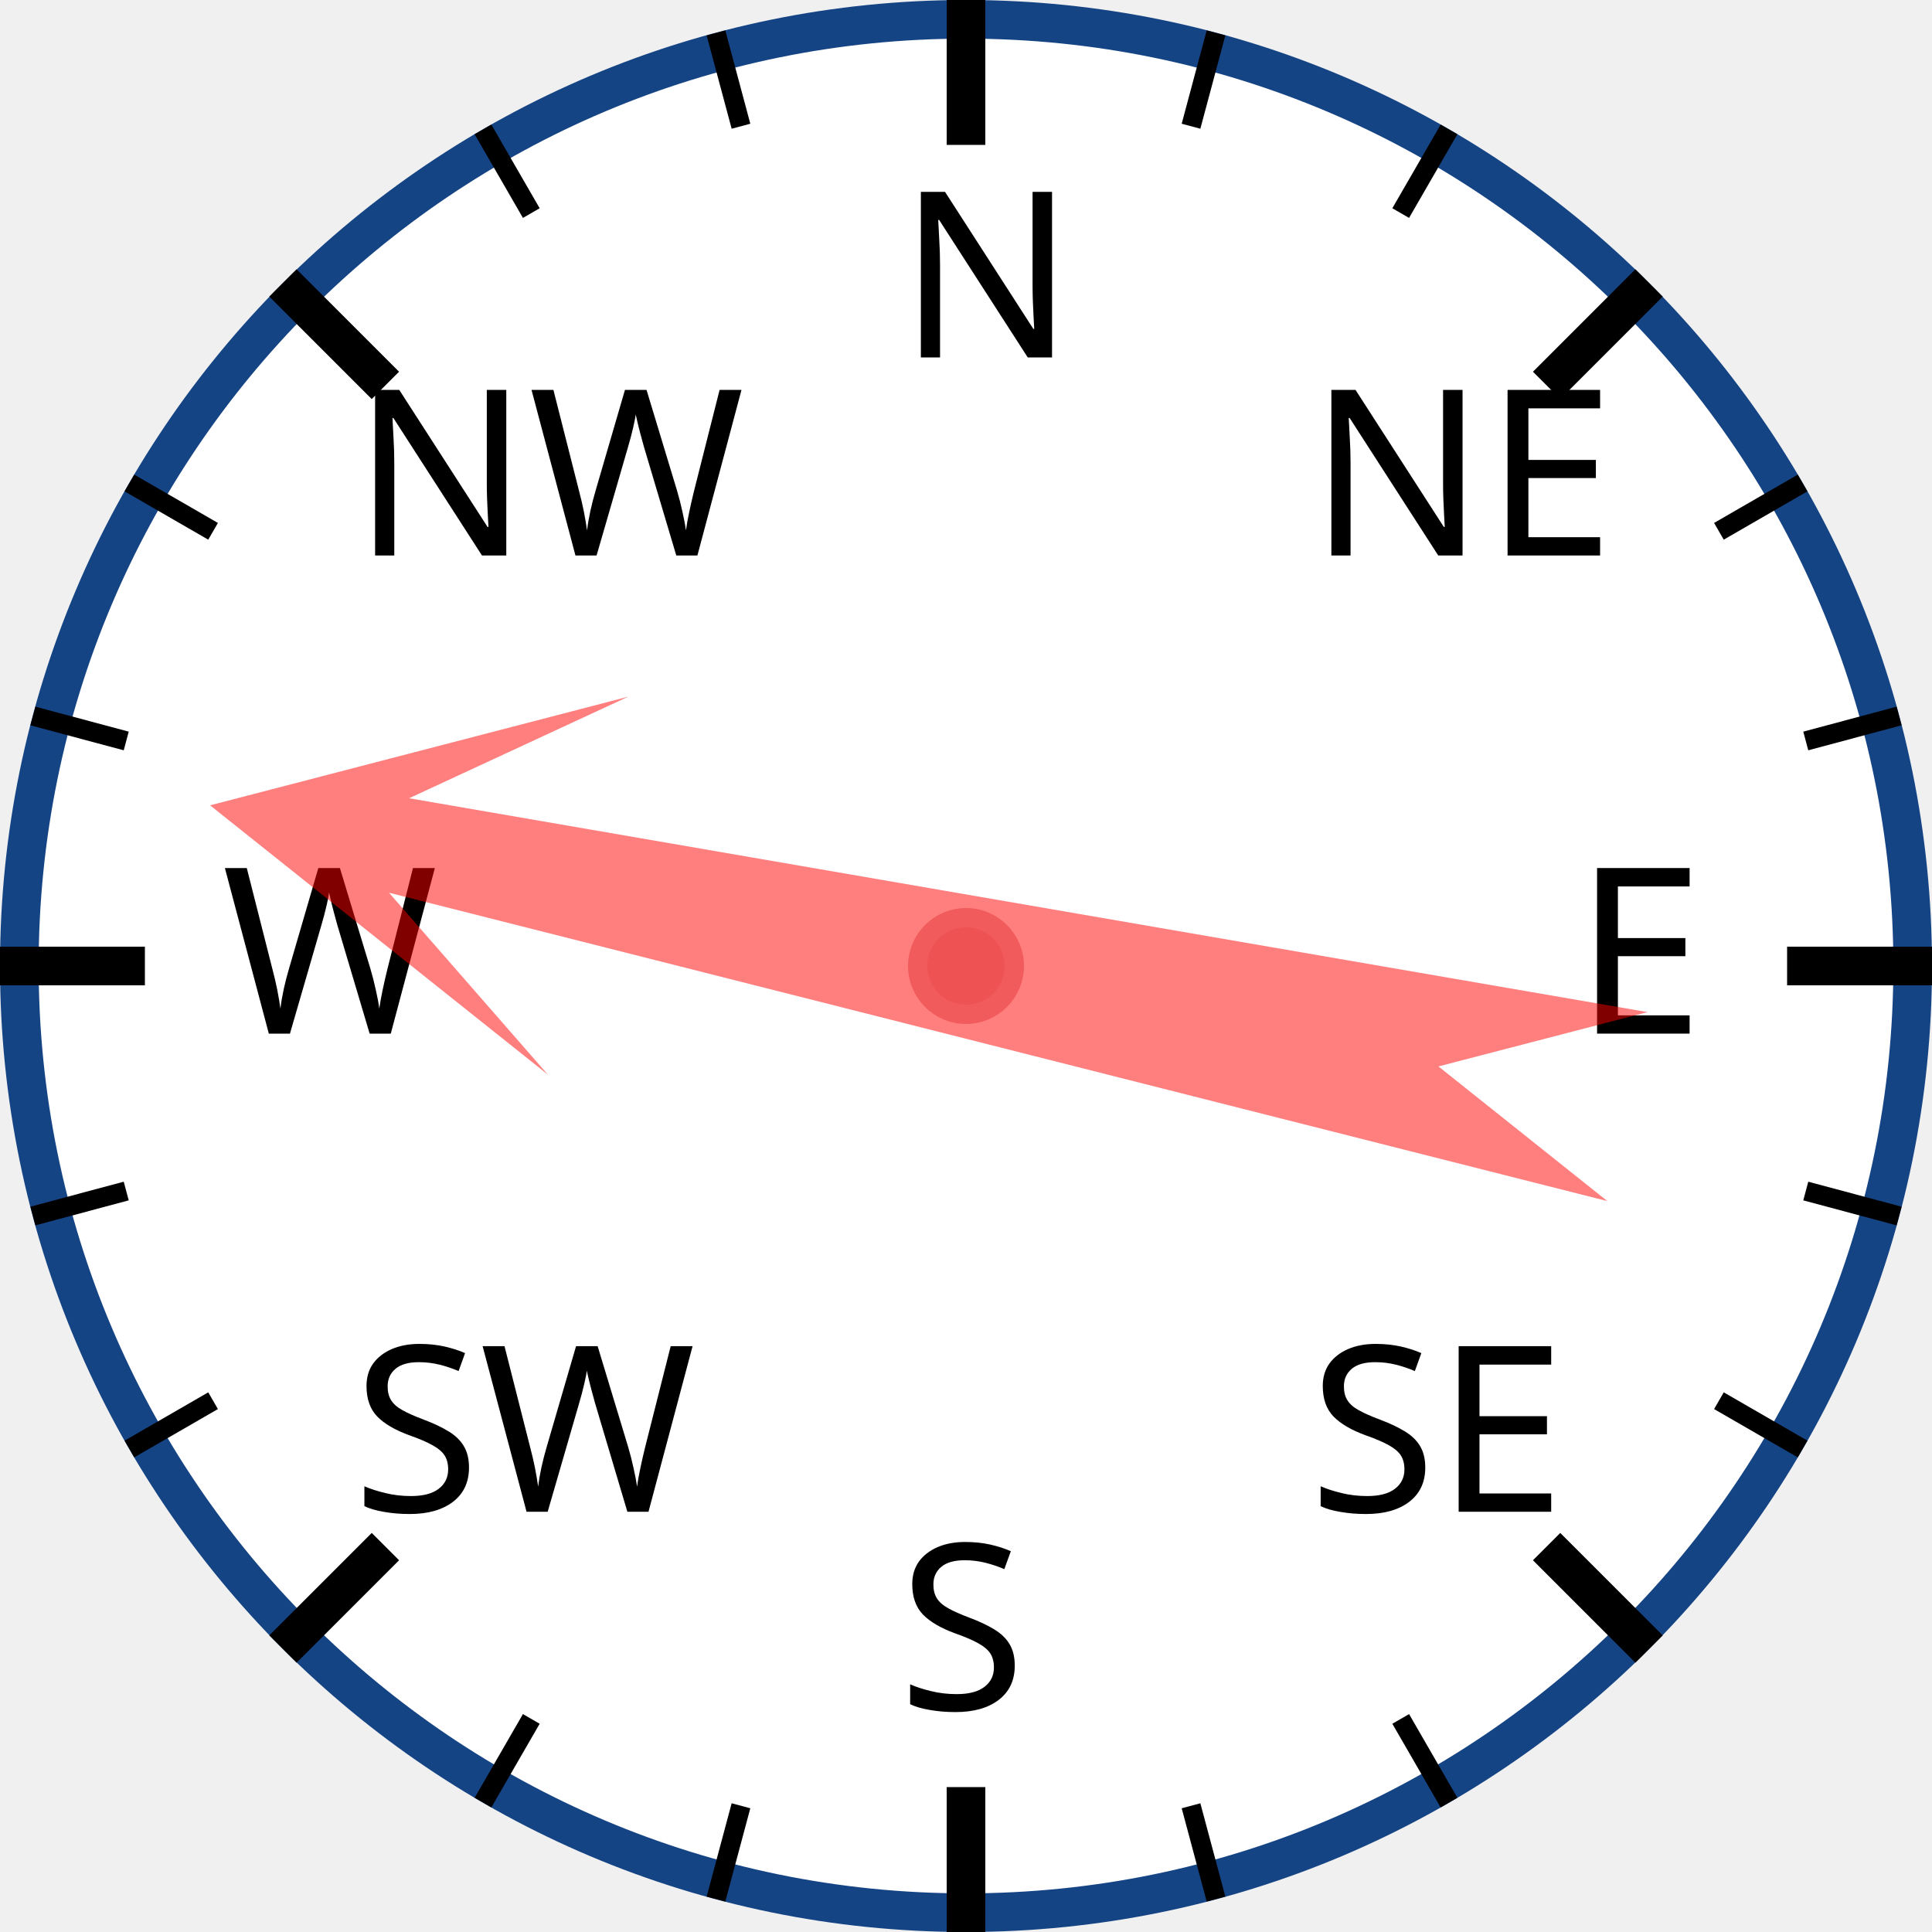
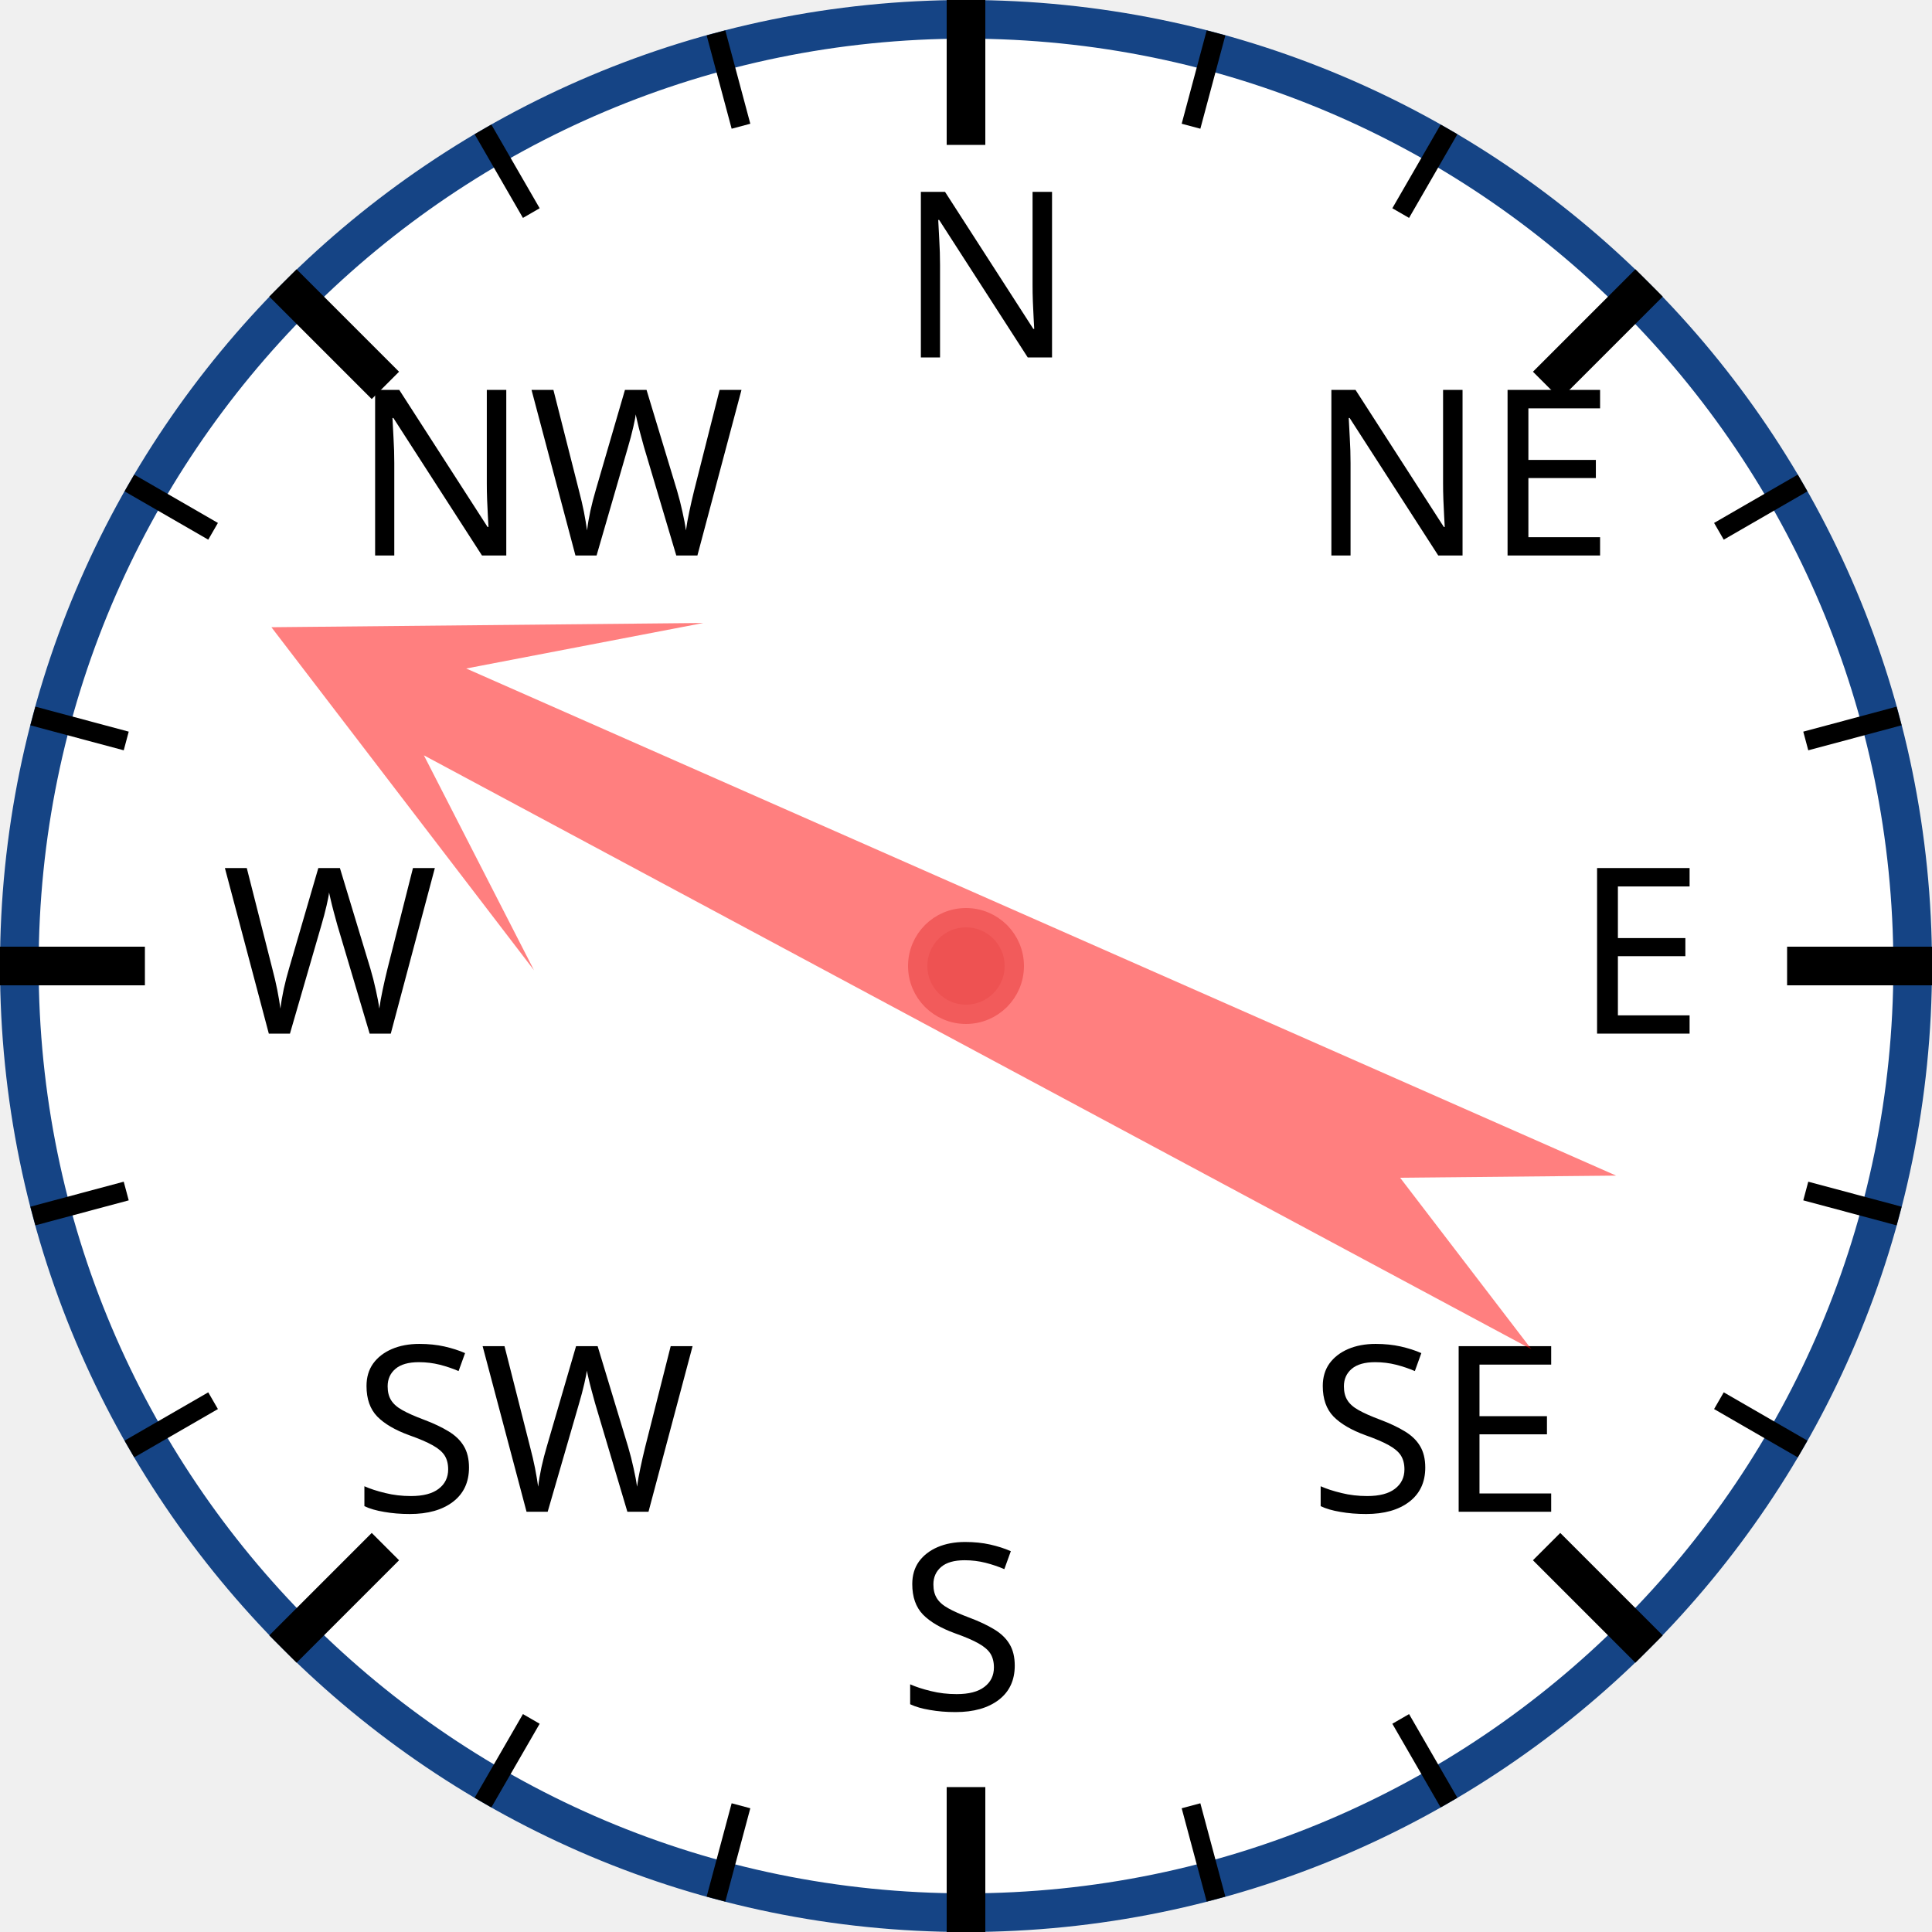
<svg xmlns="http://www.w3.org/2000/svg" width="120px" height="120px" viewBox="0 0 200 200">
  <circle cx="100" cy="100" r="98" style="fill: white; stroke: #154485; stroke-width: 4;" />
  <text x="93.0" y="37.0" style="font-family: sans-serif; font-size: 18pt;">N</text>
  <line x1="100.0" y1="0.0" x2="100.0" y2="15.0" style="stroke: black; stroke-width: 4;" />
  <line x1="74.118" y1="3.407" x2="76.706" y2="13.067" style="stroke: black; stroke-width: 2;" />
  <line x1="50" y1="13.397" x2="55" y2="22.058" style="stroke: black; stroke-width: 2;" />
  <text x="36.503" y="57.503" style="font-family: sans-serif; font-size: 18pt;">NW</text>
  <line x1="29.289" y1="29.289" x2="39.896" y2="39.896" style="stroke: black; stroke-width: 4;" />
  <line x1="13.397" y1="50" x2="22.058" y2="55" style="stroke: black; stroke-width: 2;" />
  <line x1="3.407" y1="74.118" x2="13.067" y2="76.706" style="stroke: black; stroke-width: 2;" />
  <text x="23.0" y="107.0" style="font-family: sans-serif; font-size: 18pt;">W</text>
  <line x1="0.0" y1="100.0" x2="15.0" y2="100.0" style="stroke: black; stroke-width: 4;" />
  <line x1="3.407" y1="125.882" x2="13.067" y2="123.294" style="stroke: black; stroke-width: 2;" />
  <line x1="13.397" y1="150" x2="22.058" y2="145" style="stroke: black; stroke-width: 2;" />
  <text x="36.503" y="156.497" style="font-family: sans-serif; font-size: 18pt;">SW</text>
  <line x1="29.289" y1="170.711" x2="39.896" y2="160.104" style="stroke: black; stroke-width: 4;" />
  <line x1="50" y1="186.603" x2="55" y2="177.942" style="stroke: black; stroke-width: 2;" />
  <line x1="74.118" y1="196.593" x2="76.706" y2="186.933" style="stroke: black; stroke-width: 2;" />
  <text x="93" y="177.0" style="font-family: sans-serif; font-size: 18pt;">S</text>
  <line x1="100" y1="200.0" x2="100" y2="185.0" style="stroke: black; stroke-width: 4;" />
  <line x1="125.882" y1="196.593" x2="123.294" y2="186.933" style="stroke: black; stroke-width: 2;" />
  <line x1="150.0" y1="186.603" x2="145.0" y2="177.942" style="stroke: black; stroke-width: 2;" />
  <text x="135.497" y="156.497" style="font-family: sans-serif; font-size: 18pt;">SE</text>
  <line x1="170.711" y1="170.711" x2="160.104" y2="160.104" style="stroke: black; stroke-width: 4;" />
  <line x1="186.603" y1="150" x2="177.942" y2="145" style="stroke: black; stroke-width: 2;" />
  <line x1="196.593" y1="125.882" x2="186.933" y2="123.294" style="stroke: black; stroke-width: 2;" />
  <text x="163.0" y="107" style="font-family: sans-serif; font-size: 18pt;">E</text>
  <line x1="200.0" y1="100" x2="185.0" y2="100" style="stroke: black; stroke-width: 4;" />
  <line x1="196.593" y1="74.118" x2="186.933" y2="76.706" style="stroke: black; stroke-width: 2;" />
  <line x1="186.603" y1="50" x2="177.942" y2="55" style="stroke: black; stroke-width: 2;" />
  <text x="135.497" y="57.503" style="font-family: sans-serif; font-size: 18pt;">NE</text>
  <line x1="170.711" y1="29.289" x2="160.104" y2="39.896" style="stroke: black; stroke-width: 4;" />
  <line x1="150" y1="13.397" x2="145" y2="22.058" style="stroke: black; stroke-width: 2;" />
  <line x1="125.882" y1="3.407" x2="123.294" y2="13.067" style="stroke: black; stroke-width: 2;" />
-   <polygon points="100 20 120 60 105 40 110 170 100 150 90 170 95 40 80 60" style="fill: red; fill-opacity: 0.5;" transform="rotate(282,100,100)" />
+   <polygon points="100 20 120 60 105 40 110 170 100 150 90 170 95 40 80 60" style="fill: red; fill-opacity: 0.5;" transform="rotate(296,100,100)" />
  <circle cx="100" cy="100" r="5" style="fill: #EE5252; stroke: #F25B5B; stroke-width: 2;" />
</svg>
